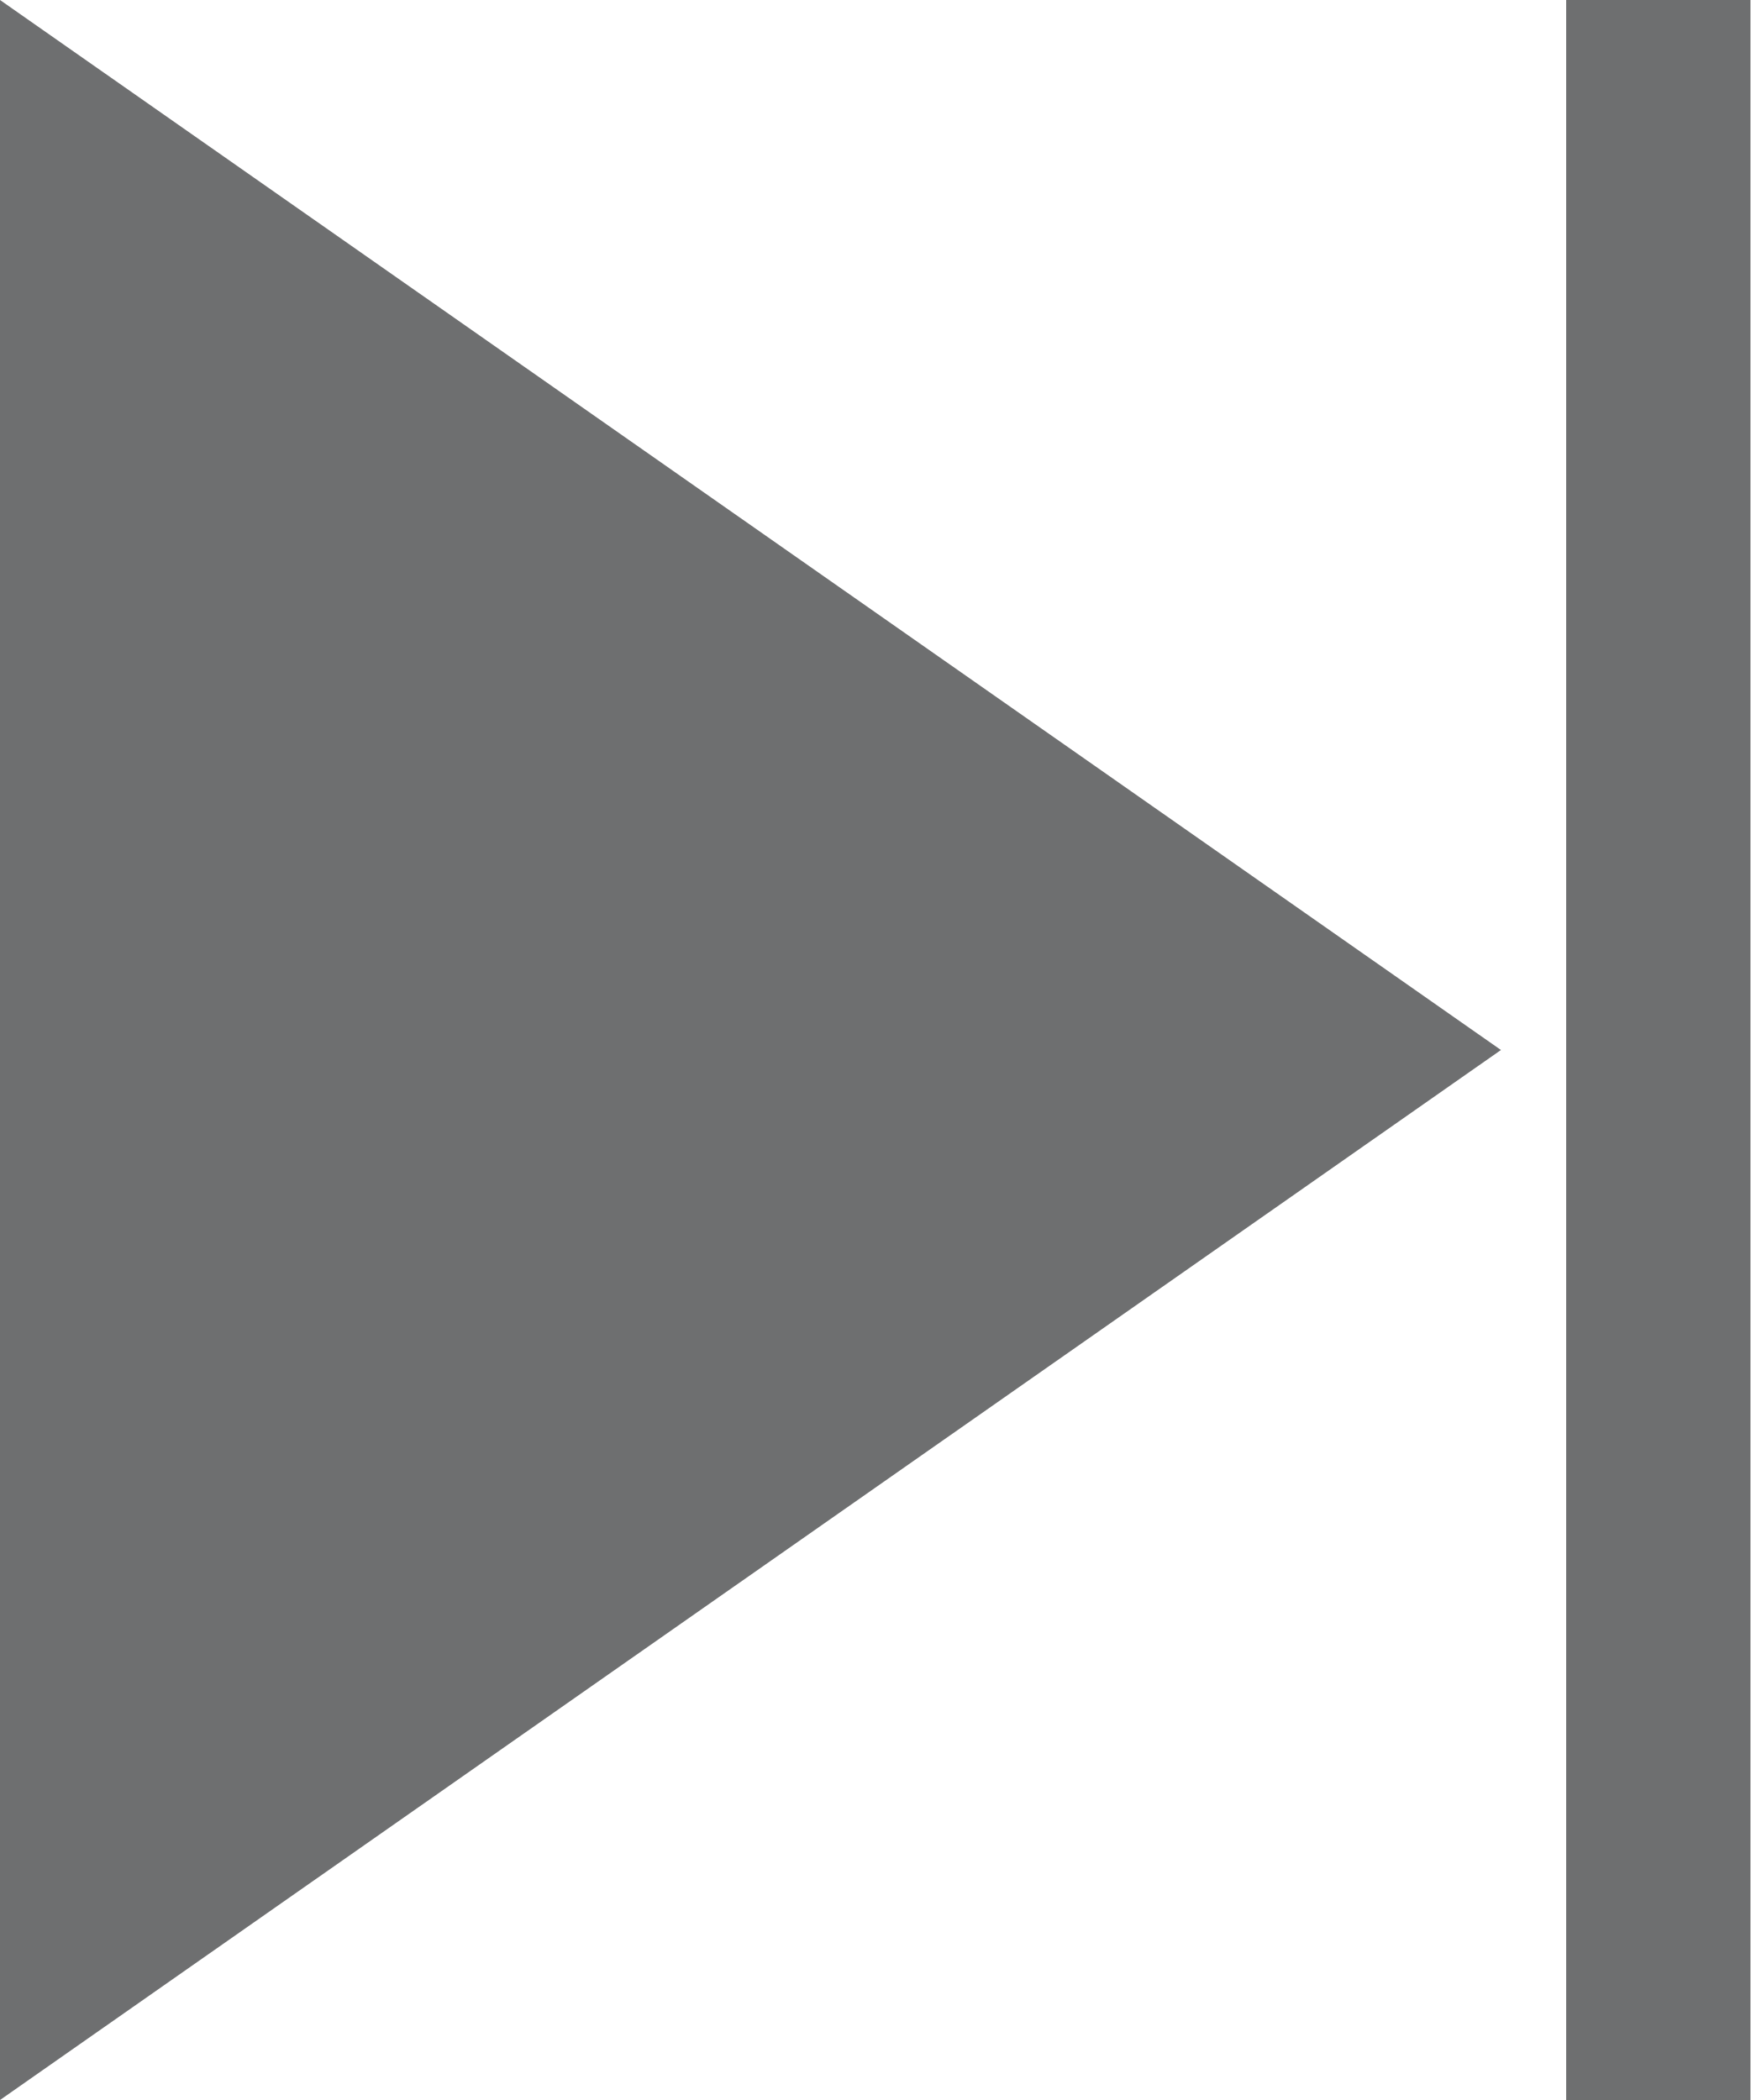
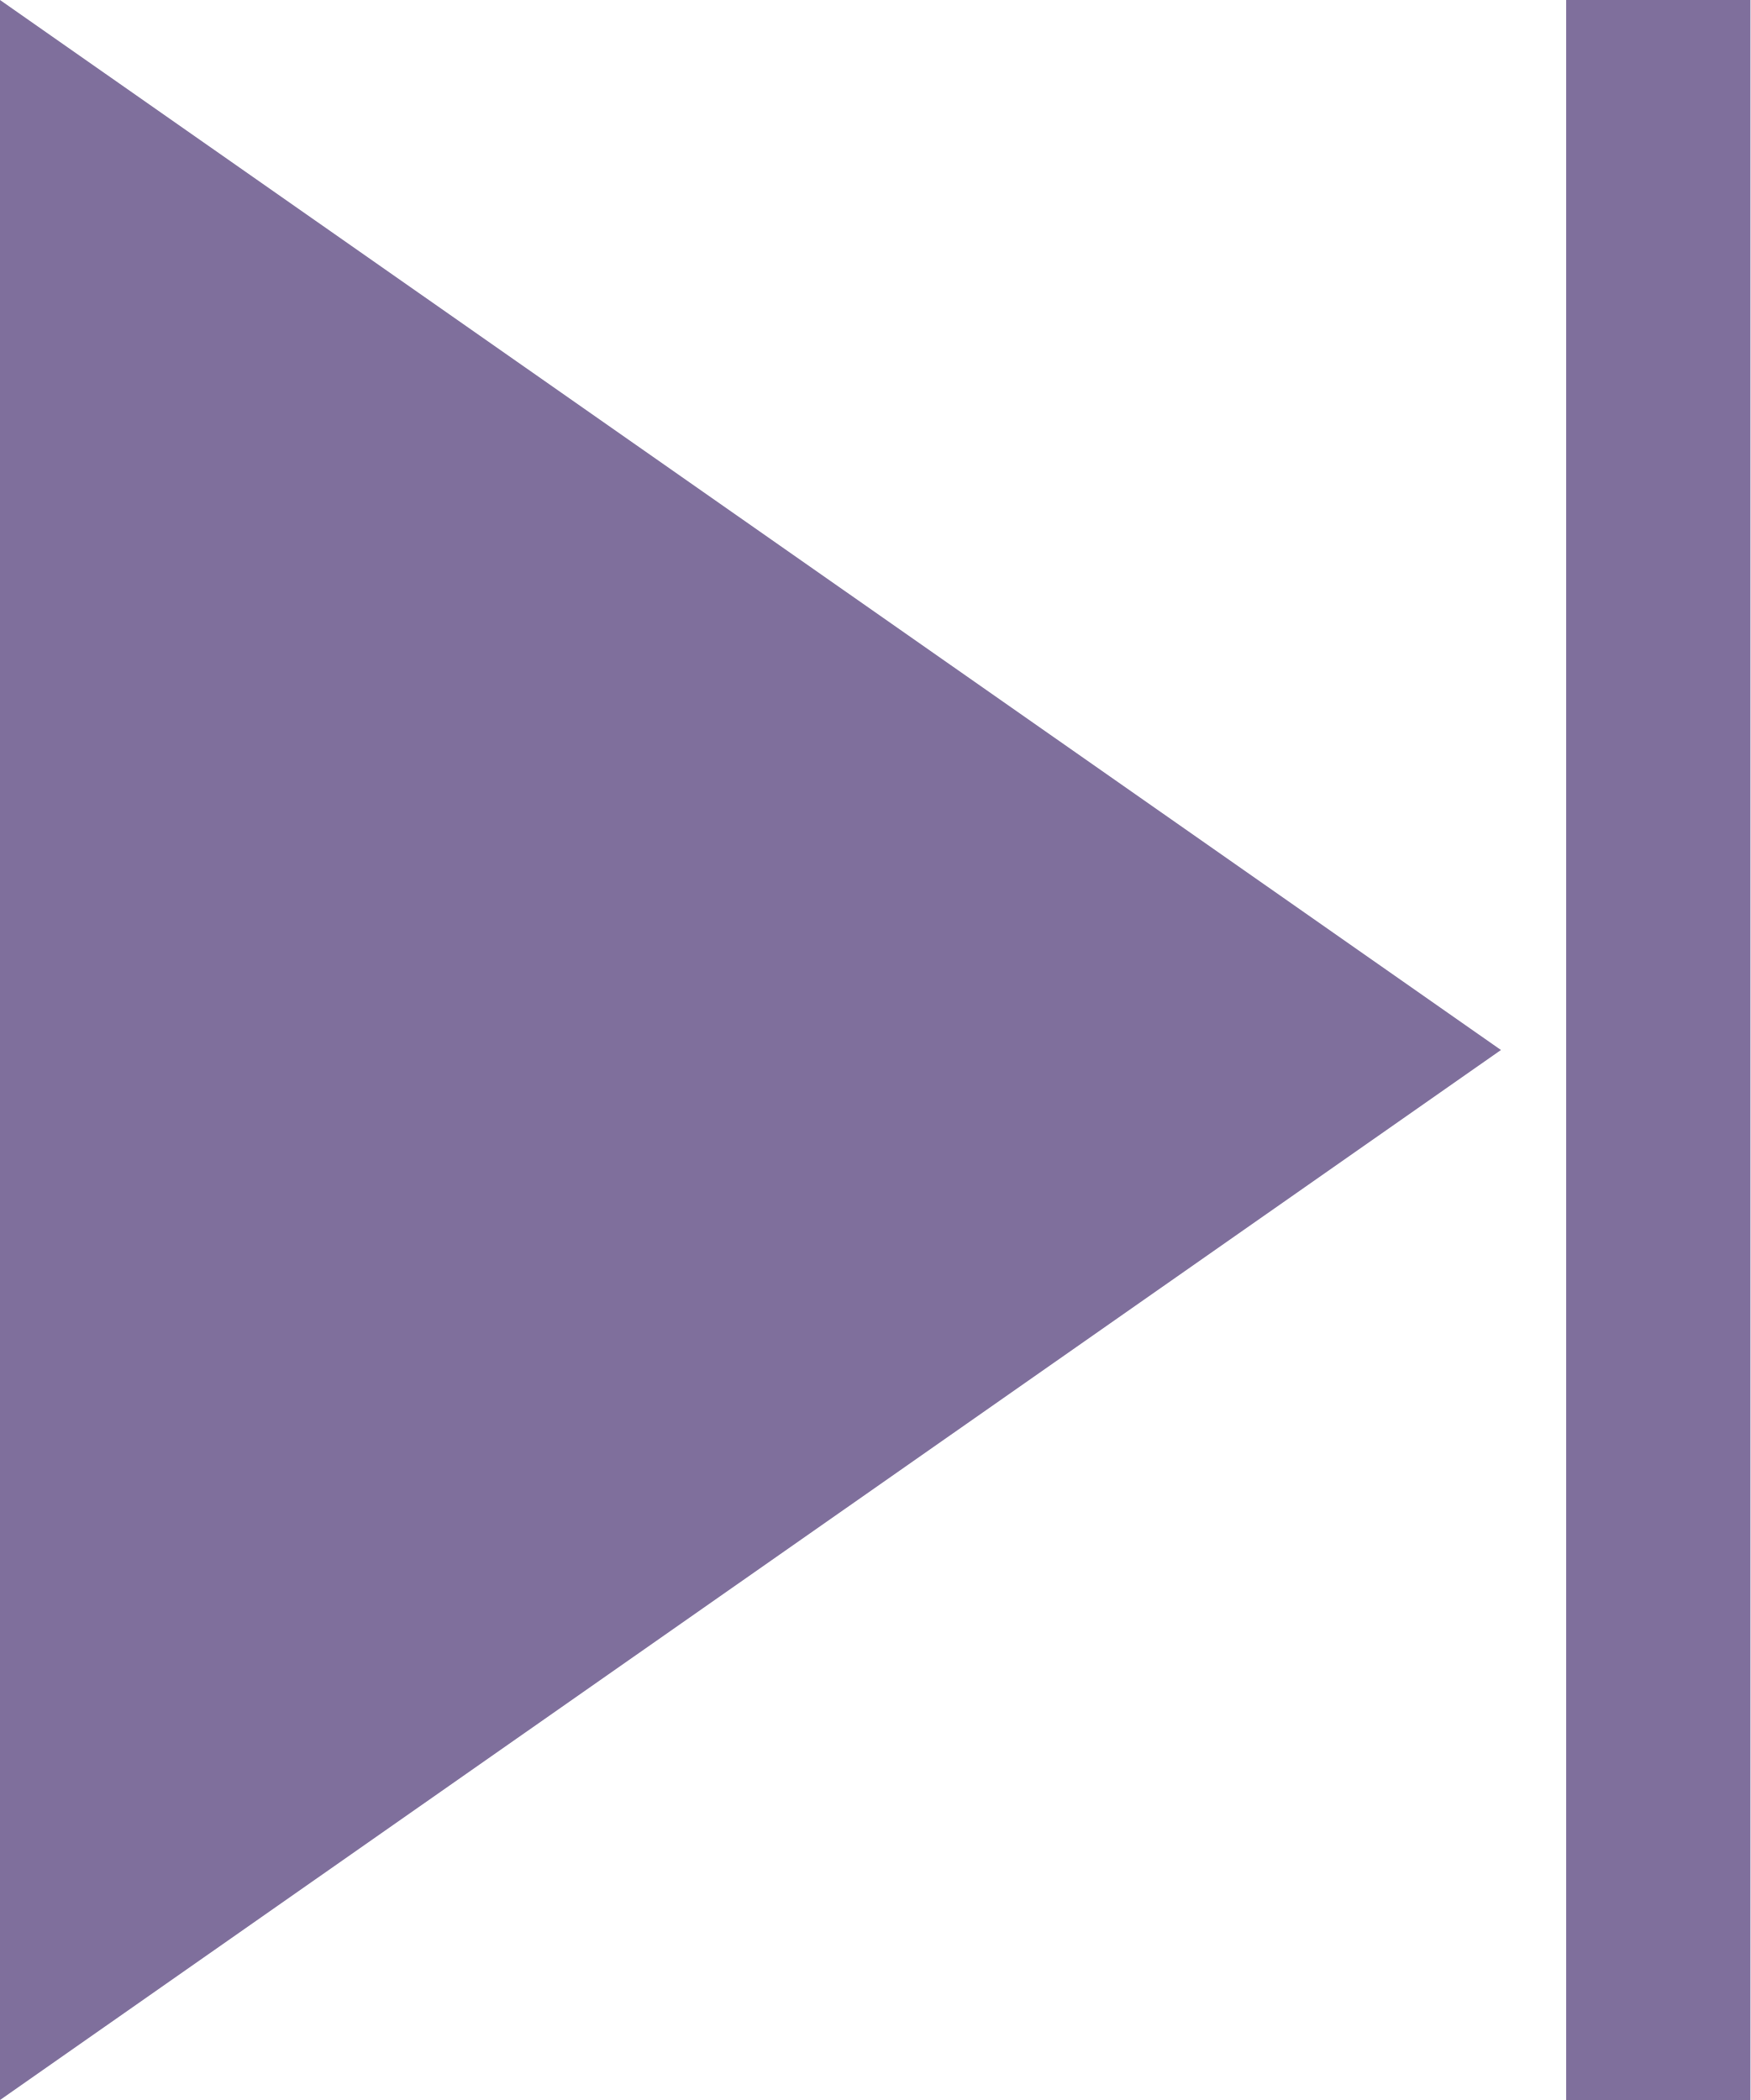
<svg xmlns="http://www.w3.org/2000/svg" width="15" height="18" viewBox="0 0 15 18" fill="none">
-   <path d="M0 18L12.862 9L0 0V18ZM13.421 0V18H15V0H13.421Z" fill="#6E6F70" />
+   <path d="M0 18L12.862 9L0 0V18ZM13.421 0V18H15V0H13.421Z" fill="#7F6F9C" />
</svg>
